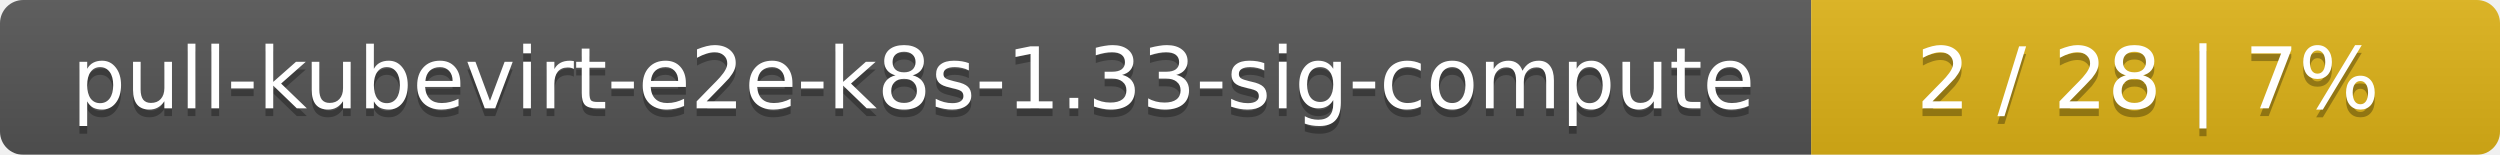
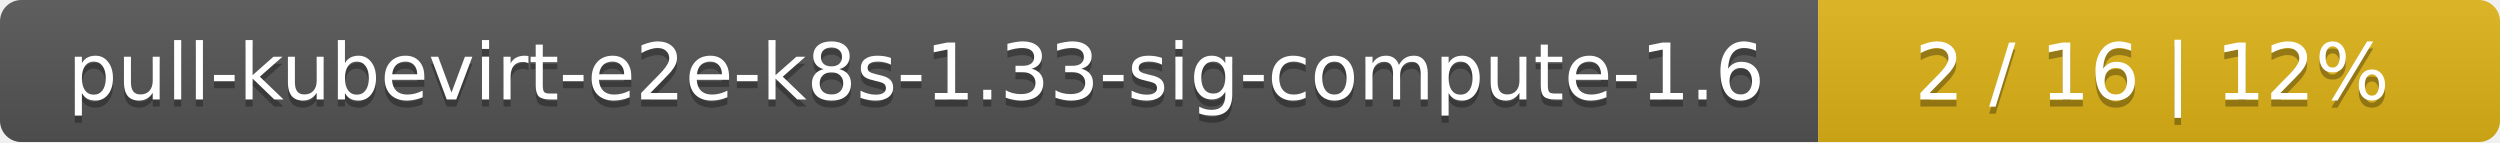
- <svg xmlns="http://www.w3.org/2000/svg" width="323" height="20">
+ <svg xmlns="http://www.w3.org/2000/svg" width="352" height="20">
  <linearGradient id="smooth" x2="0" y2="100%">
    <stop offset="0" stop-color="#bbb" stop-opacity=".1" />
    <stop offset="1" stop-opacity=".1" />
  </linearGradient>
  <mask id="round">
-     <rect width="323" height="20" rx="3" fill="#fff" />
+     <rect width="352" height="20" rx="3" fill="#fff" />
  </mask>
  <g mask="url(#round)">
-     <rect width="234" height="20" fill="#555" />
-     <rect x="234" width="89" height="20" fill="#dfb317" />
-     <rect width="323" height="20" fill="url(#smooth)" />
+     <rect width="256" height="20" fill="#555" />
+     <rect x="256" width="96" height="20" fill="#dfb317" />
+     <rect width="352" height="20" fill="url(#smooth)" />
  </g>
  <g fill="#fff" text-anchor="middle" font-family="DejaVu Sans,Verdana,Geneva,sans-serif" font-size="11">
-     <text x="118" y="15" fill="#010101" fill-opacity=".3">pull-kubevirt-e2e-k8s-1.33-sig-compute</text>
-     <text x="118" y="14">pull-kubevirt-e2e-k8s-1.33-sig-compute</text>
-     <text x="277.5" y="15" fill="#010101" fill-opacity=".3">2 / 28    |    7%</text>
-     <text x="277.5" y="14">2 / 28    |    7%</text>
+     <text x="129" y="15" fill="#010101" fill-opacity=".3">pull-kubevirt-e2e-k8s-1.33-sig-compute-1.6</text>
+     <text x="129" y="14">pull-kubevirt-e2e-k8s-1.33-sig-compute-1.6</text>
+     <text x="303" y="15" fill="#010101" fill-opacity=".3">2 / 16    |    12%</text>
+     <text x="303" y="14">2 / 16    |    12%</text>
  </g>
</svg>
